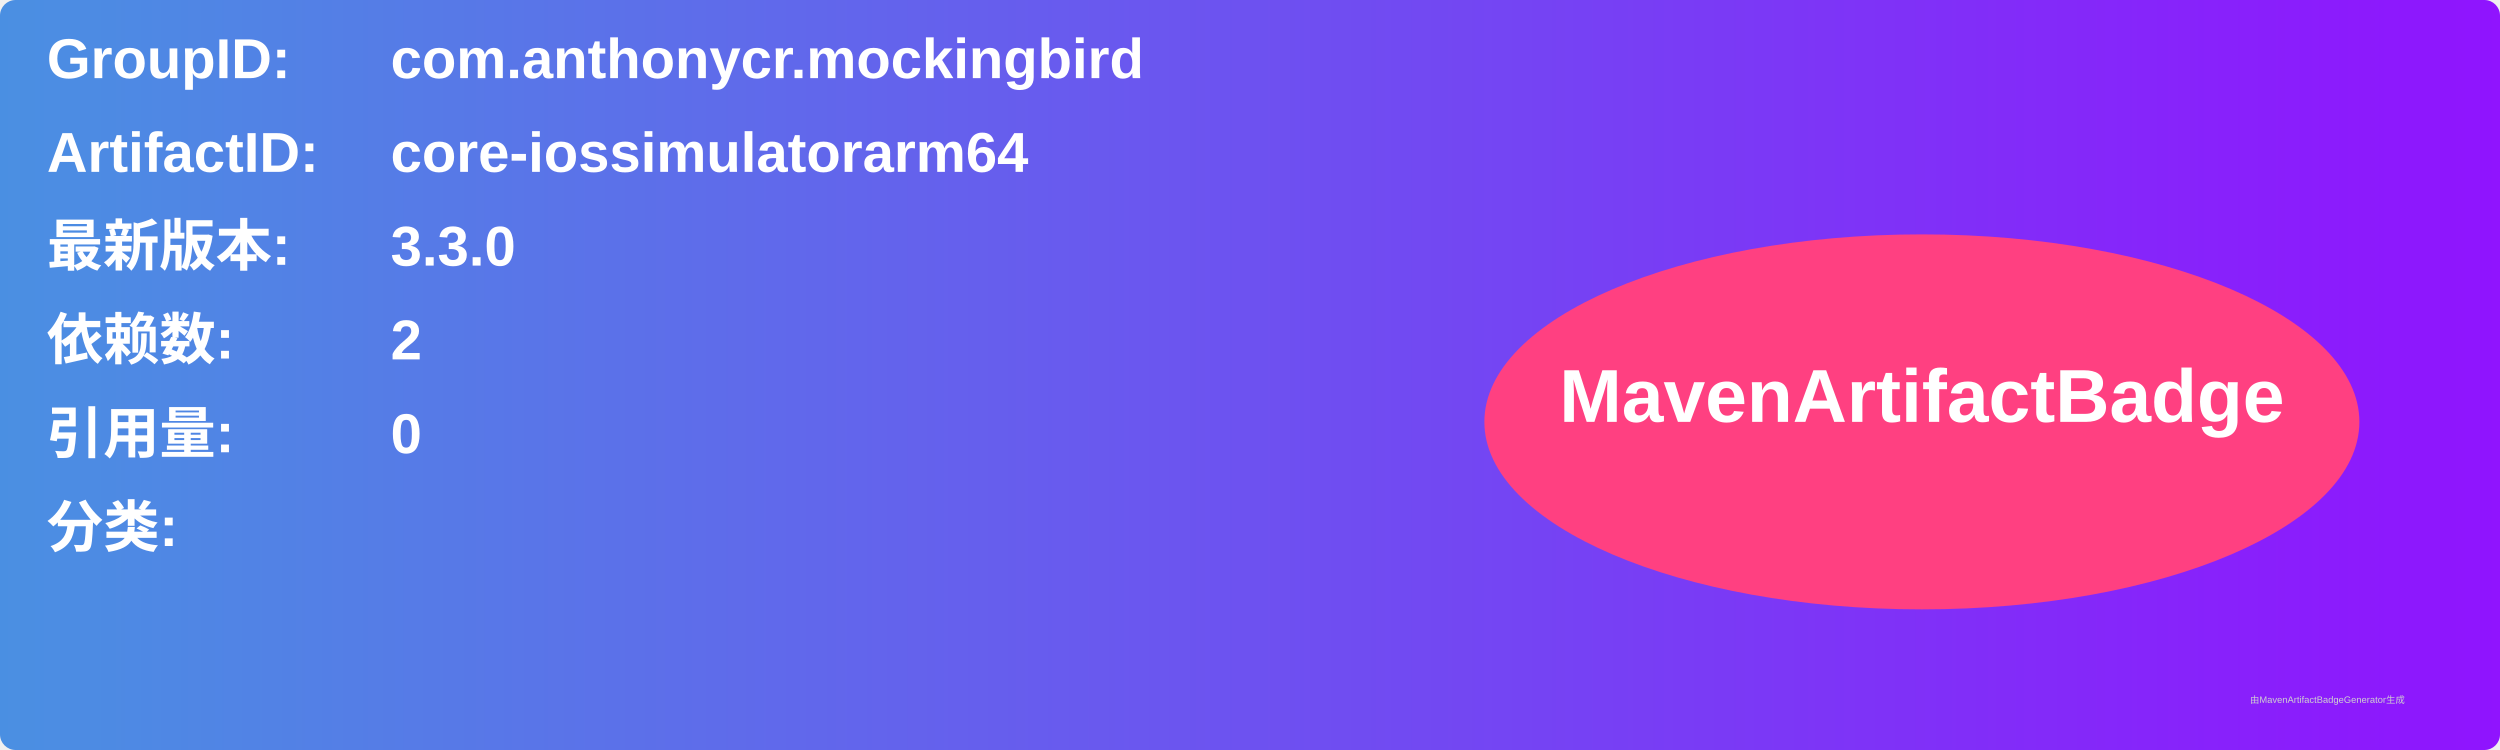
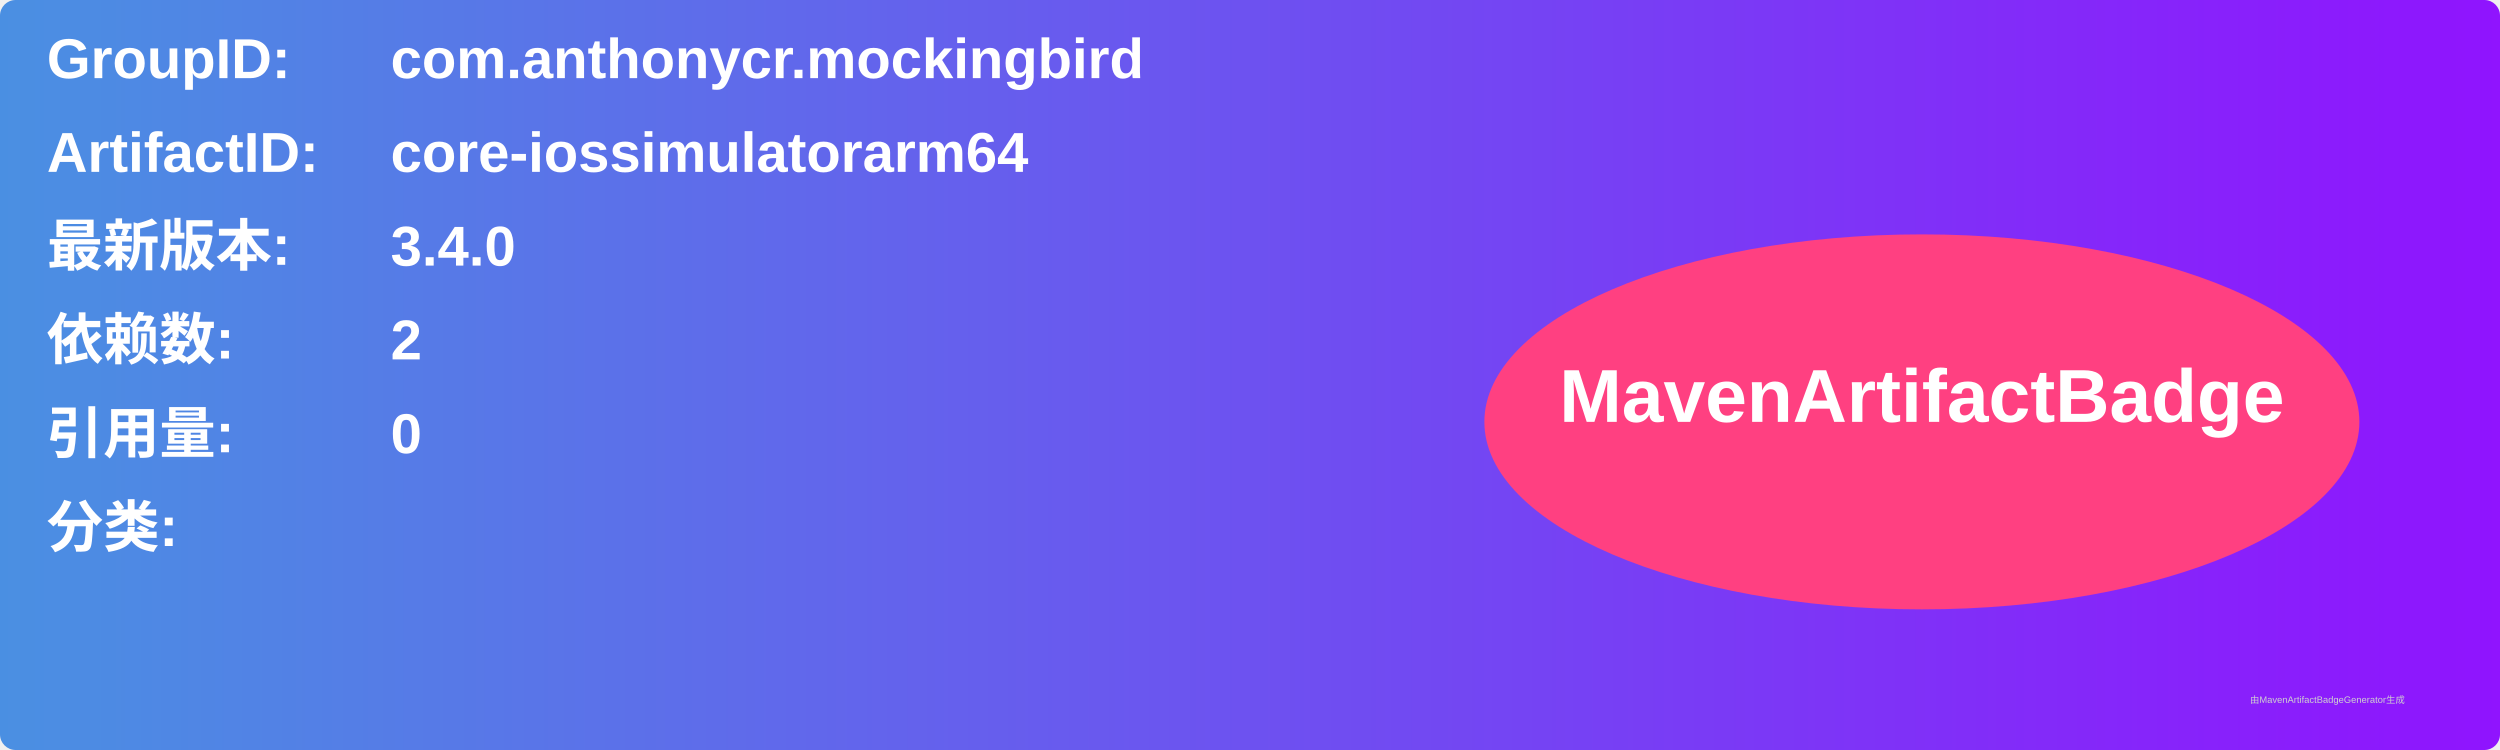
<svg xmlns="http://www.w3.org/2000/svg" width="800" height="240" viewBox="0 0 800 240">
  <linearGradient id="grad" x1="0%" y1="0%" x2="100%" y2="0%">
    <stop offset="0%" stop-color="#4a90e2" />
    <stop offset="100%" stop-color="#9013fe" />
  </linearGradient>
  <rect width="100%" height="100%" rx="5" ry="5" fill="url(#grad)" />
  <g transform="translate(15, 15)">
    <text x="0" y="10" font-family="Arial" font-size="18" fill="white" font-weight="bold" width="260">GroupID:</text>
    <text x="110" y="10" font-family="Arial" font-size="18" fill="white" font-weight="bold" width="460">com.anthonycr.mockingbird</text>
    <text x="0" y="40" font-family="Arial" font-size="18" fill="white" font-weight="bold" width="260">ArtifactID:</text>
    <text x="110" y="40" font-family="Arial" font-size="18" fill="white" font-weight="bold" width="460">core-iossimulatorarm64</text>
    <text x="0" y="70" font-family="Arial" font-size="18" fill="white" font-weight="bold">最新版本:</text>
    <text x="110" y="70" font-family="Arial" font-size="18" fill="white" font-weight="bold">
-       <tspan font-weight="bold">3.3.0</tspan>
+       <tspan font-weight="bold">3.4.0</tspan>
    </text>
    <text x="0" y="100" font-family="Arial" font-size="18" fill="white" font-weight="bold">依赖数: </text>
    <text x="110" y="100" font-family="Arial" font-size="18" fill="white">
      <tspan font-weight="bold">2</tspan>
    </text>
    <text x="0" y="130" font-family="Arial" font-size="18" fill="white" font-weight="bold">引用量: </text>
    <text x="110" y="130" font-family="Arial" font-size="18" fill="white">
      <tspan font-weight="bold">0</tspan>
    </text>
    <text x="0" y="160" font-family="Arial" font-size="18" fill="white" font-weight="bold">分类:</text>
    <text x="10" y="190" font-family="Arial" font-size="10" fill="white">
      <tspan font-weight="bold" />
    </text>
    <ellipse cx="600" cy="120" rx="140" ry="60" fill="#ff4081" />
    <text x="600" y="120" text-anchor="middle" font-family="Arial" font-size="24" fill="white" font-weight="bold">MavenArtifactBadge</text>
  </g>
  <text x="720" y="225" font-family="Arial" font-size="3" fill="#d0d0d0">由MavenArtifactBadgeGenerator生成</text>
</svg>
